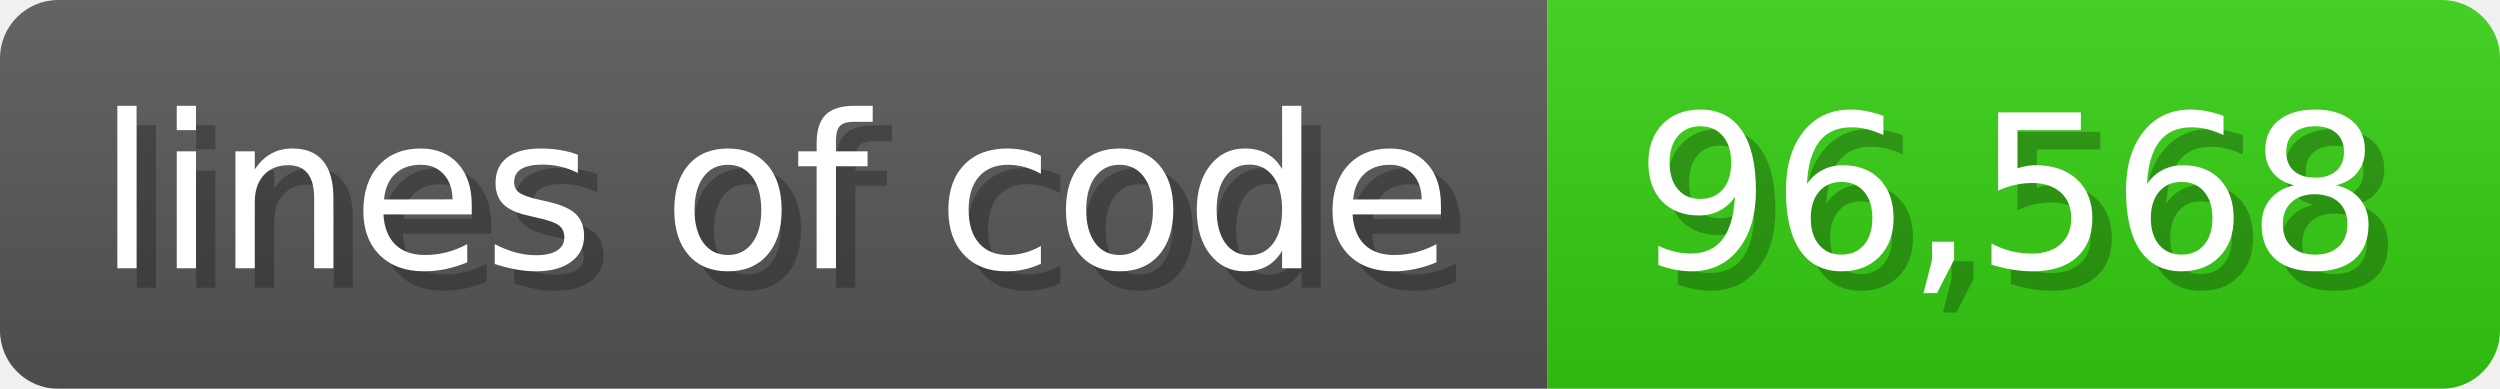
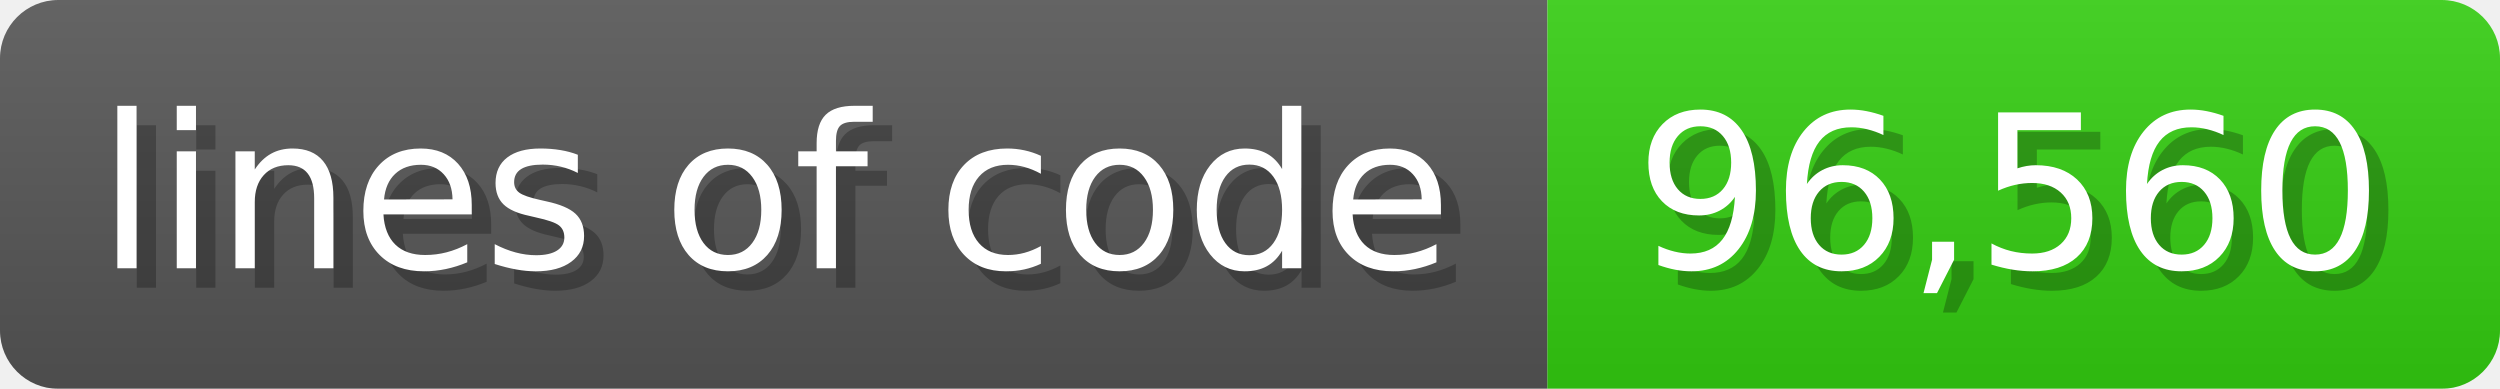
<svg xmlns="http://www.w3.org/2000/svg" width="128.6" height="20" viewBox="0 0 1286 200">
  <linearGradient id="a" x2="0" y2="100%">
    <stop offset="0" stop-opacity=".1" stop-color="#EEE" />
    <stop offset="1" stop-opacity=".1" />
  </linearGradient>
  <mask id="m">
    <rect width="1286" height="200" rx="30" fill="#FFF" />
  </mask>
  <g mask="url(#m)">
    <rect width="796" height="200" fill="#555" />
    <rect width="490" height="200" fill="#3C1" x="796" />
    <rect width="1286" height="200" fill="url(#a)" />
  </g>
  <g fill="#fff" text-anchor="start" font-family="Verdana,DejaVu Sans,sans-serif" font-size="110">
    <text x="60" y="148" textLength="696" fill="#000" opacity="0.25">lines of code</text>
    <text x="50" y="138" textLength="696">lines of code</text>
-     <text x="851" y="148" textLength="390" fill="#000" opacity="0.25">96,568</text>
-     <text x="841" y="138" textLength="390">96,568</text>
+     <text x="851" y="148" textLength="390" fill="#000" opacity="0.25">96,560</text>
+     <text x="841" y="138" textLength="390">96,560</text>
  </g>
</svg>
